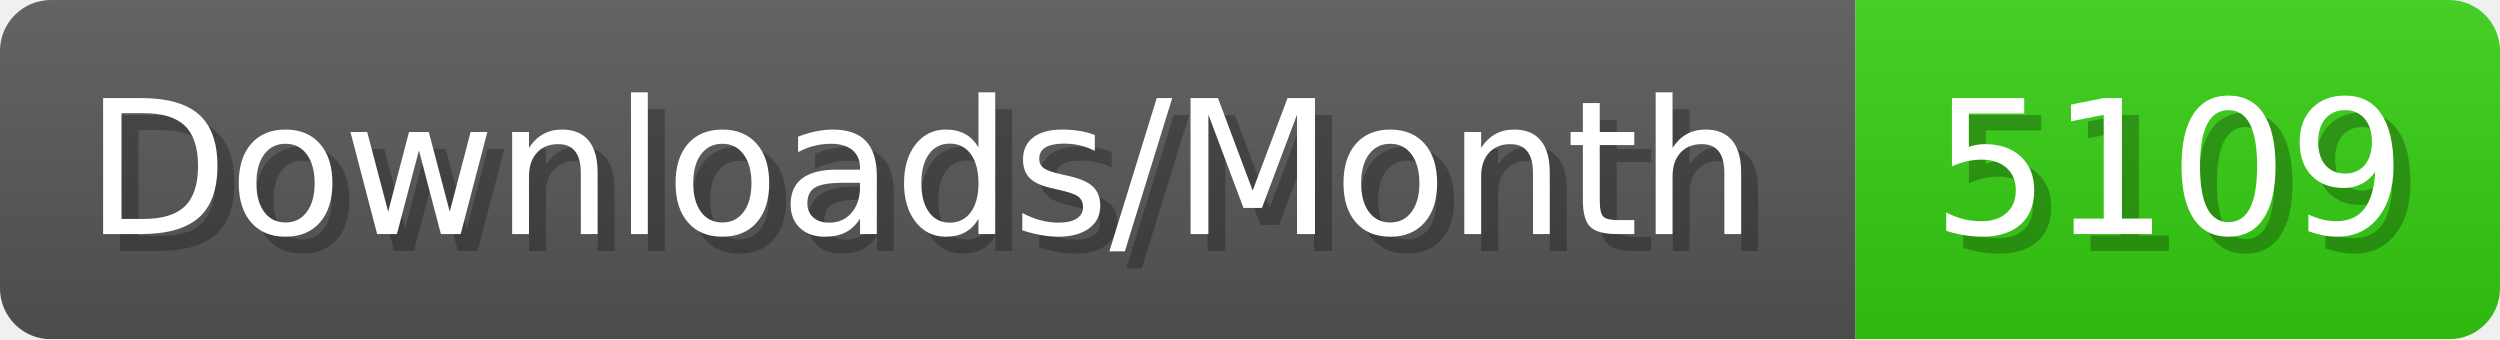
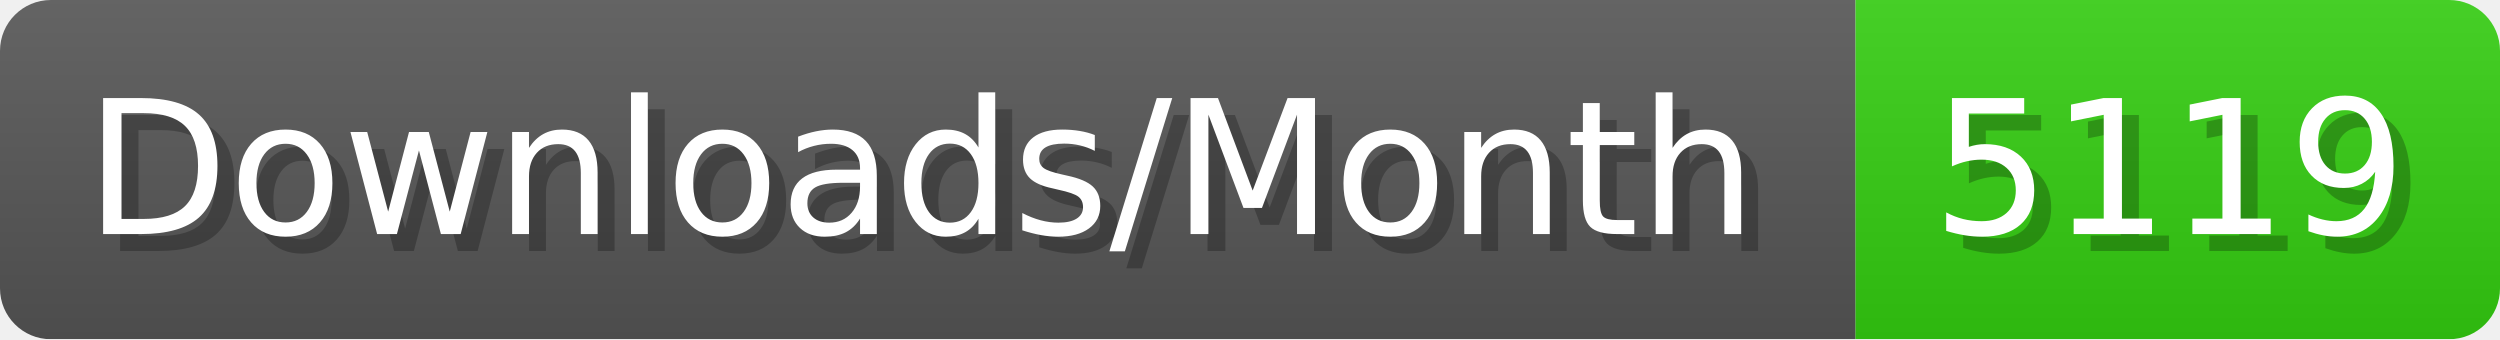
- <svg xmlns="http://www.w3.org/2000/svg" width="147.4" height="20" viewBox="0 0 1474 200" role="img" aria-label="Downloads/Month: 5109">
+ <svg xmlns="http://www.w3.org/2000/svg" width="147.4" height="20" viewBox="0 0 1474 200" role="img" aria-label="Downloads/Month: 5119">
  <linearGradient id="YlXUI" x2="0" y2="100%">
    <stop offset="0" stop-opacity=".1" stop-color="#EEE" />
    <stop offset="1" stop-opacity=".1" />
  </linearGradient>
  <mask id="JHhop">
    <rect width="1474" height="200" rx="30" fill="#FFF" />
  </mask>
  <g mask="url(#JHhop)">
    <rect width="1094" height="200" fill="#555" />
    <rect width="380" height="200" fill="#3C1" x="1094" />
    <rect width="1474" height="200" fill="url(#YlXUI)" />
  </g>
  <g aria-hidden="true" fill="#fff" text-anchor="start" font-family="Verdana,DejaVu Sans,sans-serif" font-size="110">
    <text x="60" y="148" textLength="994" fill="#000" opacity="0.25">Downloads/Month</text>
    <text x="50" y="138" textLength="994">Downloads/Month</text>
-     <text x="1149" y="148" textLength="280" fill="#000" opacity="0.25">5109</text>
-     <text x="1139" y="138" textLength="280">5109</text>
+     <text x="1149" y="148" textLength="280" fill="#000" opacity="0.25">5119</text>
+     <text x="1139" y="138" textLength="280">5119</text>
  </g>
</svg>
